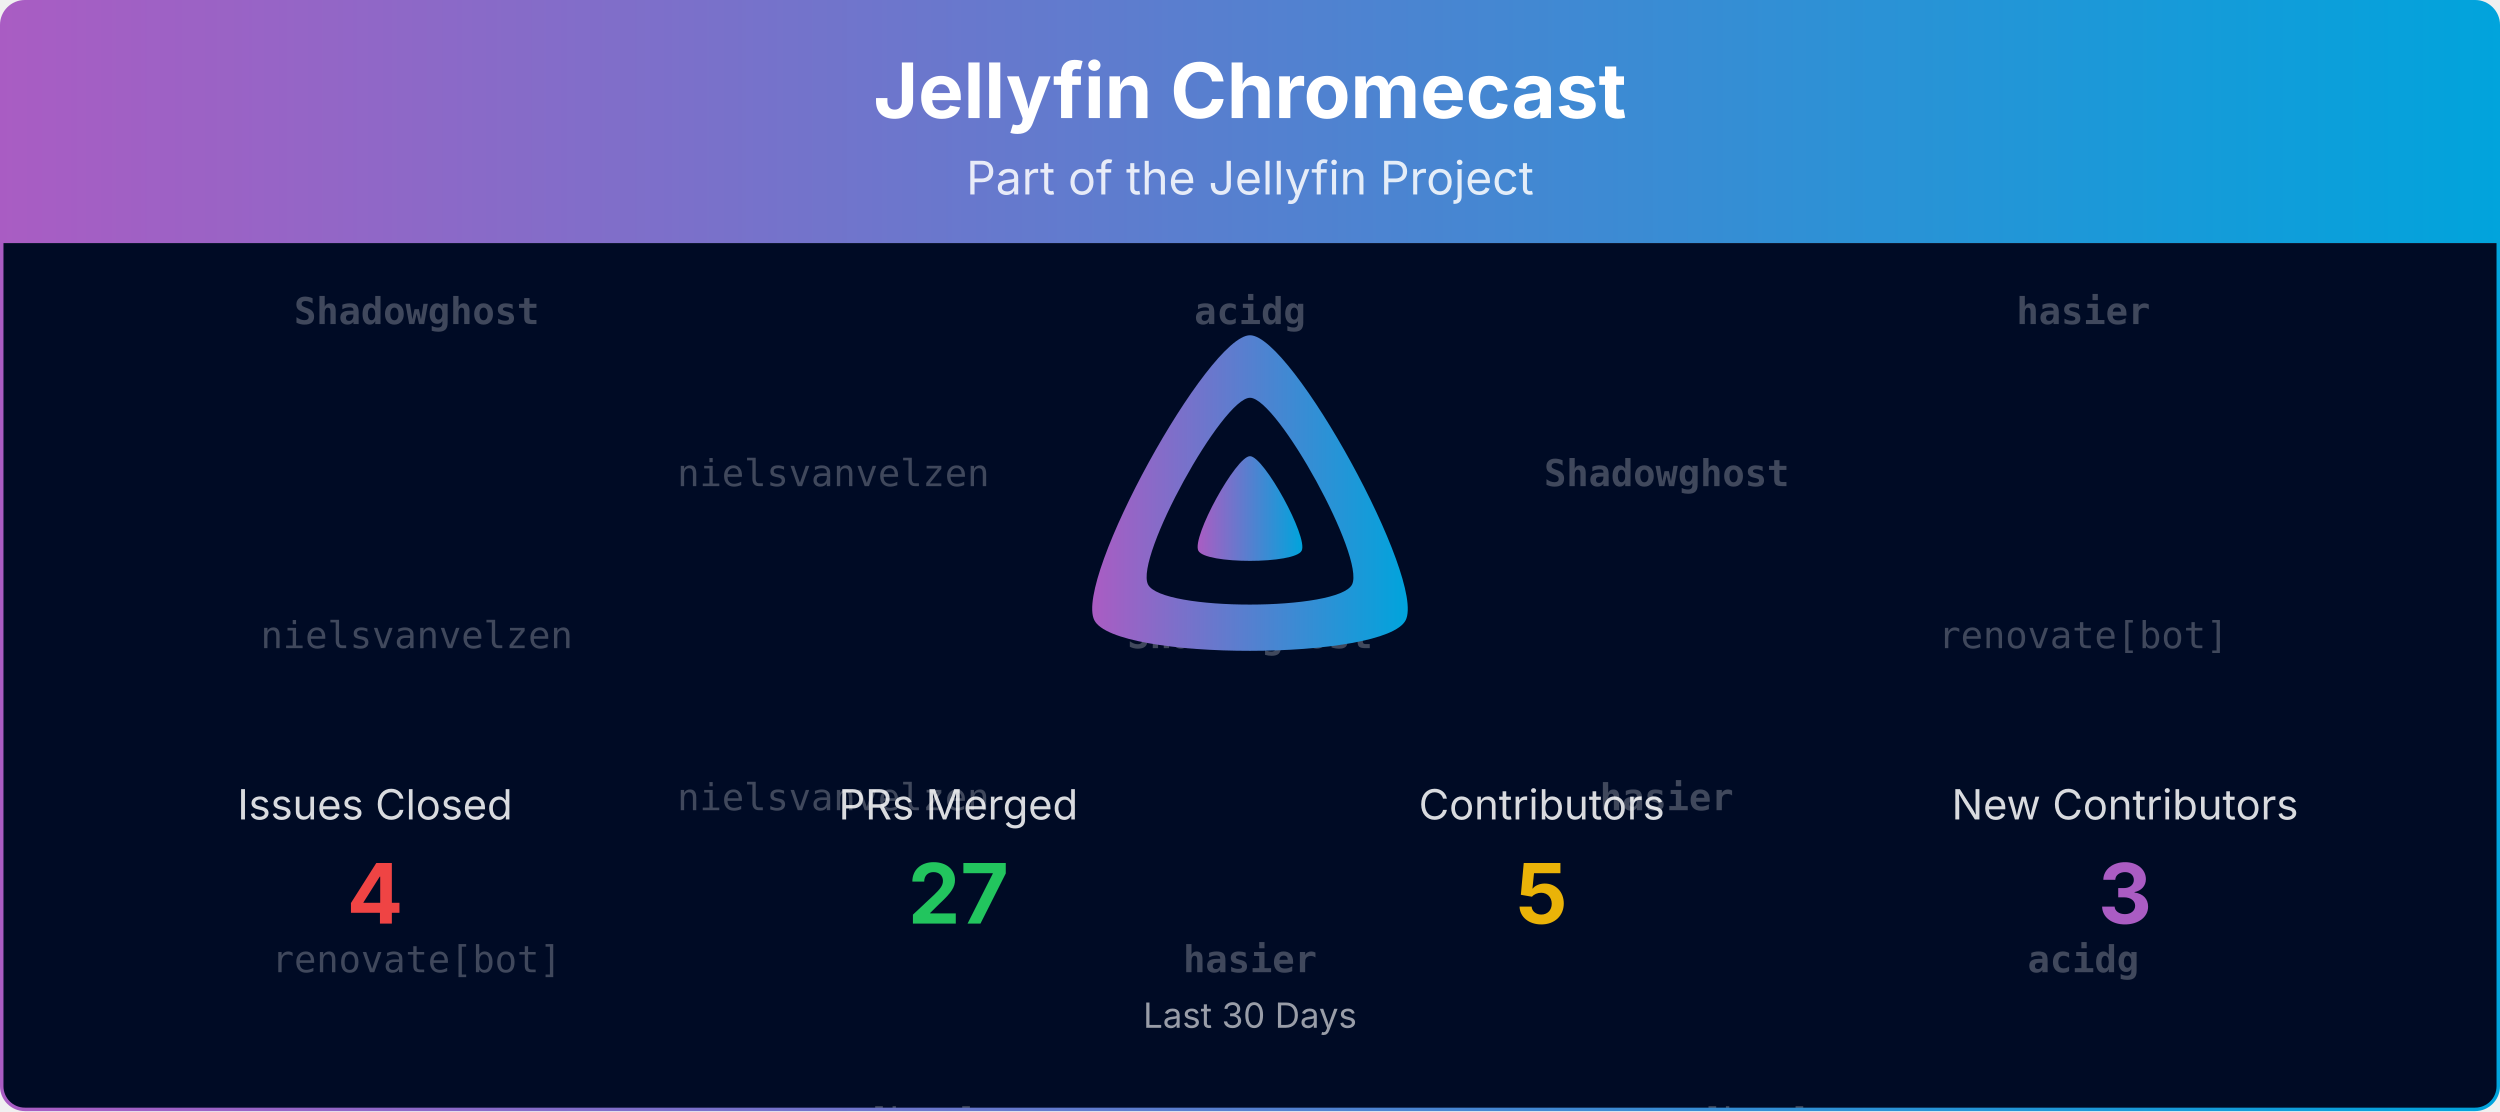
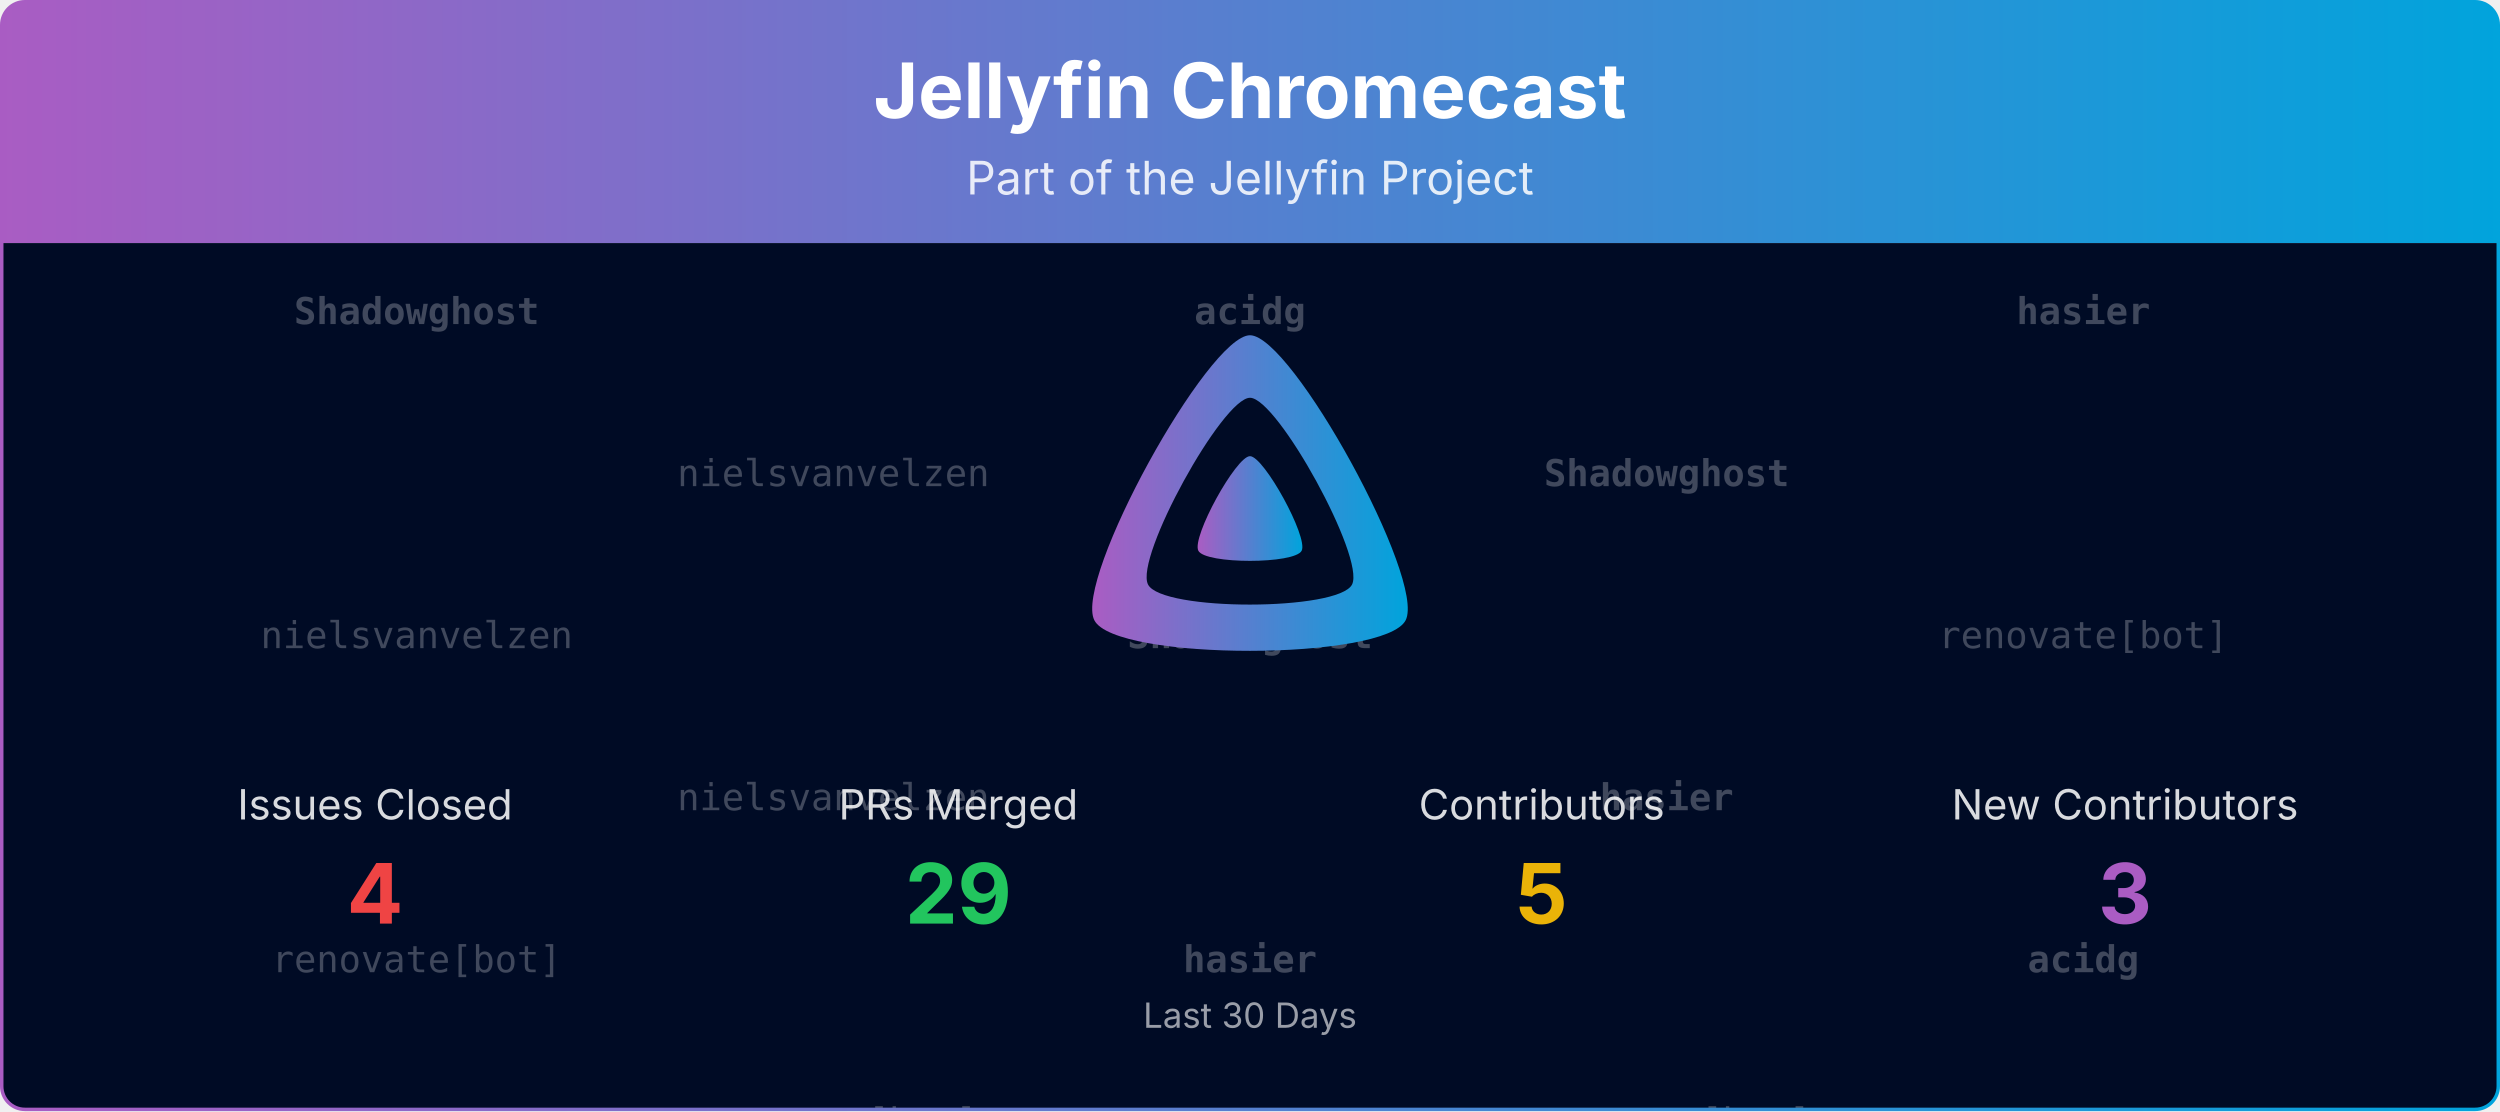
<svg xmlns="http://www.w3.org/2000/svg" viewBox="0 0 1080 480" width="100%" role="img" aria-label="Jellyfin Chromecast">
  <defs>
    <linearGradient id="banner-jellyfin-chromecast-grad" x1="0" y1="0" x2="1" y2="0">
      <stop offset="0%" stop-color="#AA5CC3" />
      <stop offset="100%" stop-color="#00A4DC" />
    </linearGradient>
    <clipPath id="banner-jellyfin-chromecast-grad-clip">
      <rect x="0.75" y="0.75" width="1078.5" height="478.5" rx="10" ry="10" />
    </clipPath>
  </defs>
  <defs>
    <clipPath id="banner-jellyfin-chromecast-grad-rain-clip">
      <rect x="0.75" y="105" width="1078.5" height="374.25" />
    </clipPath>
  </defs>
  <g clip-path="url(#banner-jellyfin-chromecast-grad-clip)">
    <path d="M0.75,10.75 A10.0,10.0 0 0 1 10.75,0.75 L1069.25,0.75 A10.0,10.0 0 0 1 1079.25,10.75 L1079.25,105.00 L0.75,105.00 Z" fill="url(#banner-jellyfin-chromecast-grad)" />
    <text x="540.0" y="51" text-anchor="middle" font-size="33" font-weight="700" font-family="Plus Jakarta Sans, system-ui, -apple-system, Segoe UI, sans-serif" fill="#ffffff">Jellyfin Chromecast</text>
    <text x="540.0" y="84" text-anchor="middle" font-size="20" font-family="Plus Jakarta Sans, system-ui, -apple-system, Segoe UI, sans-serif" fill="#ffffff" opacity="0.85">Part of the Jellyfin Project</text>
    <rect x="0.75" y="105" width="1078.5" height="374.25" fill="#000b25" />
    <g opacity="0.25" clip-path="url(#banner-jellyfin-chromecast-grad-rain-clip)" font-family="ui-monospace, SFMono-Regular, Menlo, Consolas, monospace" font-size="16" fill="#ffffff" text-anchor="middle">
      <g transform="translate(180.00,105)">
        <g>
          <animateTransform attributeName="transform" type="translate" values="0,-420;0,0" dur="10.00s" begin="-0.00s" repeatCount="indefinite" />
          <text y="35.0" font-weight="700">Shadowghost</text>
          <text y="175.0">nielsvanvelzen</text>
          <text y="315.0">renovate[bot]</text>
          <text y="455.0" font-weight="700">Shadowghost</text>
          <text y="595.0">nielsvanvelzen</text>
          <text y="735.0">renovate[bot]</text>
        </g>
      </g>
      <g transform="translate(540.00,105)">
        <g>
          <animateTransform attributeName="transform" type="translate" values="0,-420;0,0" dur="10.00s" begin="-1.91s" repeatCount="indefinite" />
          <text y="35.0" font-weight="700">acidg</text>
          <text y="175.0" font-weight="700">Shadowghost</text>
          <text y="315.0" font-weight="700">hasier</text>
          <text y="455.0" font-weight="700">acidg</text>
          <text y="595.0" font-weight="700">Shadowghost</text>
          <text y="735.0" font-weight="700">hasier</text>
        </g>
      </g>
      <g transform="translate(900.00,105)">
        <g>
          <animateTransform attributeName="transform" type="translate" values="0,-420;0,0" dur="10.00s" begin="-3.82s" repeatCount="indefinite" />
          <text y="35.0" font-weight="700">hasier</text>
          <text y="175.0">renovate[bot]</text>
          <text y="315.0" font-weight="700">acidg</text>
          <text y="455.0" font-weight="700">hasier</text>
          <text y="595.0">renovate[bot]</text>
          <text y="735.0" font-weight="700">acidg</text>
        </g>
      </g>
      <g transform="translate(360.00,105)">
        <g>
          <animateTransform attributeName="transform" type="translate" values="0,-420;0,0" dur="10.00s" begin="-5.73s" repeatCount="indefinite" />
          <text y="105.0">nielsvanvelzen</text>
          <text y="245.0">nielsvanvelzen</text>
          <text y="385.0">renovate[bot]</text>
          <text y="525.0">nielsvanvelzen</text>
          <text y="665.0">nielsvanvelzen</text>
          <text y="805.0">renovate[bot]</text>
        </g>
      </g>
      <g transform="translate(720.00,105)">
        <g>
          <animateTransform attributeName="transform" type="translate" values="0,-420;0,0" dur="10.00s" begin="-7.64s" repeatCount="indefinite" />
          <text y="105.0" font-weight="700">Shadowghost</text>
          <text y="245.0" font-weight="700">hasier</text>
          <text y="385.0">renovate[bot]</text>
          <text y="525.0" font-weight="700">Shadowghost</text>
          <text y="665.0" font-weight="700">hasier</text>
          <text y="805.0">renovate[bot]</text>
        </g>
      </g>
    </g>
    <g transform="translate(465.00,138.00) scale(0.29297)">
      <path fill="url(#banner-jellyfin-chromecast-grad)" fill-rule="evenodd" d="M256,23.3c-61.6,0-259.8,359.4-229.6,420.1s429.3,60,459.2,0S317.6,23.3,256,23.3zM406.5,390.8c-19.6,39.3-281.1,39.8-300.9,0s110.1-275.3,150.4-275.3S426.1,351.4,406.5,390.8z" />
      <path fill="url(#banner-jellyfin-chromecast-grad)" d="M256,201.6c-20.4,0-86.2,119.3-76.2,139.4s142.5,19.9,152.4,0S276.5,201.6,256,201.6z" />
    </g>
    <text x="162.0" y="354.0" text-anchor="middle" font-size="18" font-family="Plus Jakarta Sans, system-ui, -apple-system, Segoe UI, sans-serif" fill="#ffffff" opacity="0.85">Issues Closed</text>
    <text x="162.0" y="399.0" text-anchor="middle" font-size="36" font-weight="700" font-family="Plus Jakarta Sans, system-ui, -apple-system, Segoe UI, sans-serif" fill="#ef4444">4</text>
    <text x="414.0" y="354.0" text-anchor="middle" font-size="18" font-family="Plus Jakarta Sans, system-ui, -apple-system, Segoe UI, sans-serif" fill="#ffffff" opacity="0.85">PRs Merged</text>
-     <text x="414.0" y="399.0" text-anchor="middle" font-size="36" font-weight="700" font-family="Plus Jakarta Sans, system-ui, -apple-system, Segoe UI, sans-serif" fill="#22c55e">27</text>
+     <text x="414.0" y="399.0" text-anchor="middle" font-size="36" font-weight="700" font-family="Plus Jakarta Sans, system-ui, -apple-system, Segoe UI, sans-serif" fill="#22c55e">29</text>
    <text x="666.0" y="354.0" text-anchor="middle" font-size="18" font-family="Plus Jakarta Sans, system-ui, -apple-system, Segoe UI, sans-serif" fill="#ffffff" opacity="0.85">Contributors</text>
    <text x="666.0" y="399.0" text-anchor="middle" font-size="36" font-weight="700" font-family="Plus Jakarta Sans, system-ui, -apple-system, Segoe UI, sans-serif" fill="#eab308">5</text>
    <text x="918.0" y="354.0" text-anchor="middle" font-size="18" font-family="Plus Jakarta Sans, system-ui, -apple-system, Segoe UI, sans-serif" fill="#ffffff" opacity="0.85">New Contributors</text>
    <text x="918.0" y="399.0" text-anchor="middle" font-size="36" font-weight="700" font-family="Plus Jakarta Sans, system-ui, -apple-system, Segoe UI, sans-serif" fill="#AA5CC3">3</text>
    <text x="540.0" y="444.0" text-anchor="middle" font-size="15" font-family="Plus Jakarta Sans, system-ui, -apple-system, Segoe UI, sans-serif" fill="#ffffff" opacity="0.6">Last 30 Days</text>
  </g>
  <rect x="0.75" y="0.75" width="1078.5" height="478.5" rx="10" ry="10" fill="none" stroke="url(#banner-jellyfin-chromecast-grad)" stroke-width="1.5" />
</svg>
